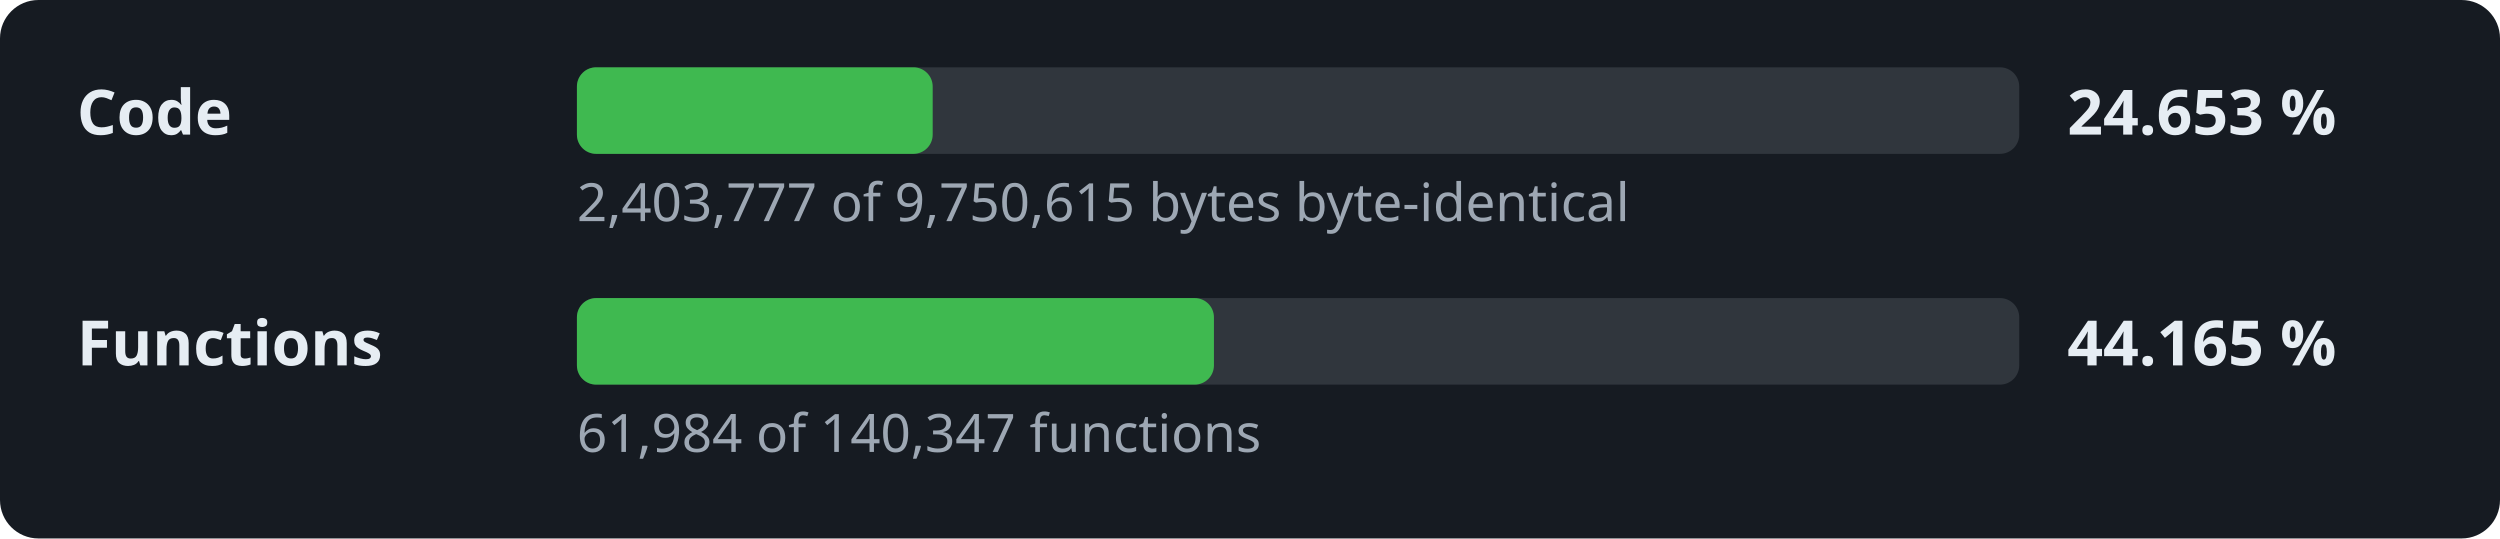
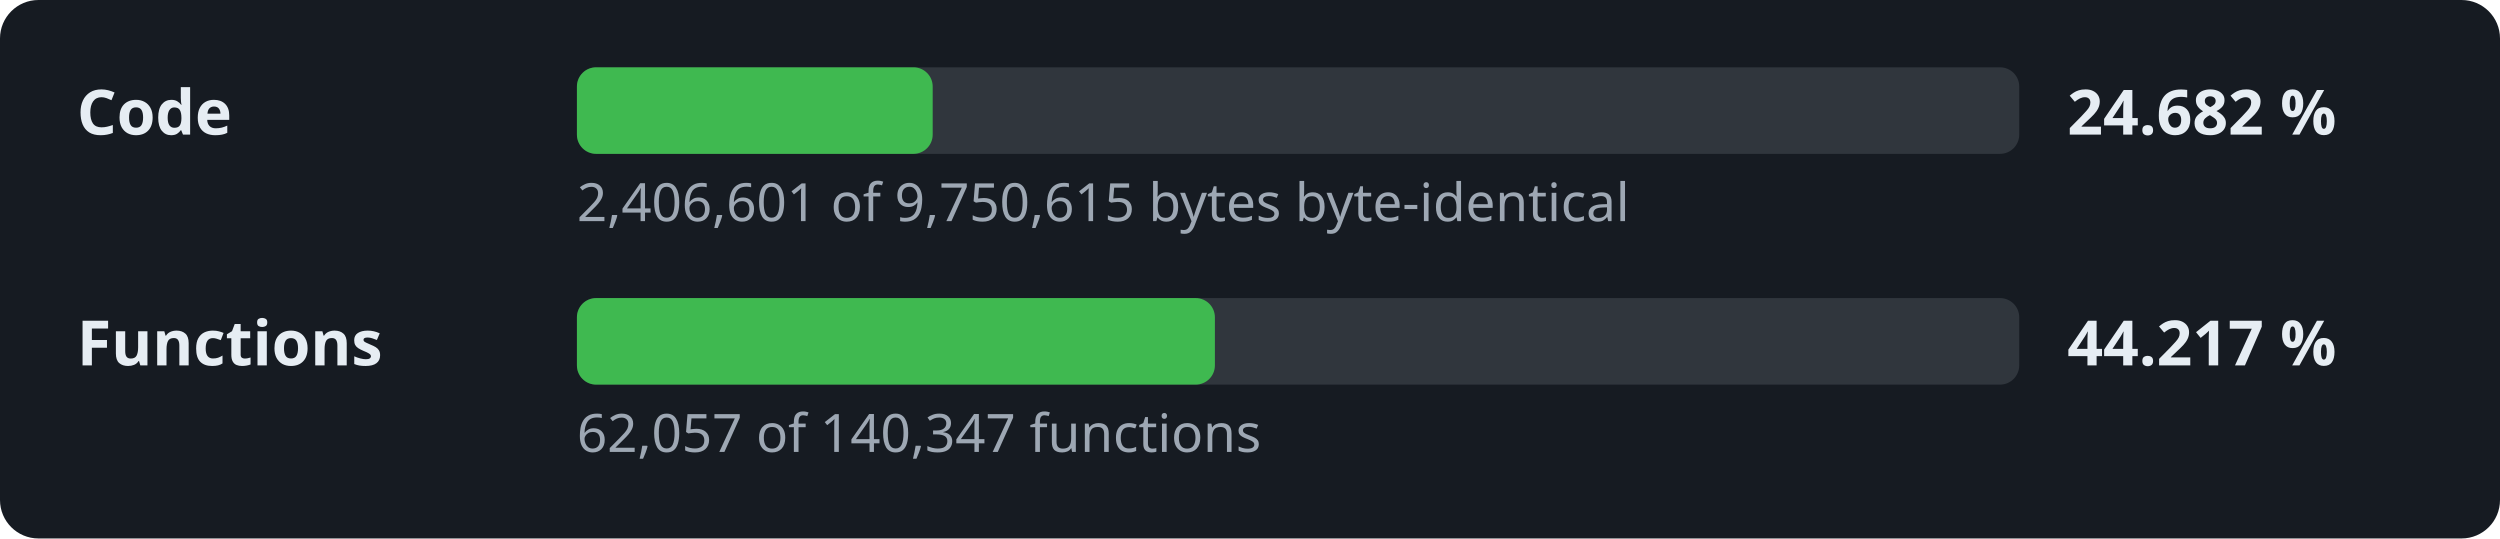
- <svg xmlns="http://www.w3.org/2000/svg" width="520" height="112" viewBox="0 0 520 112" role="img" aria-label="Decompilation progress: 24.653 % of the code">
+ <svg xmlns="http://www.w3.org/2000/svg" width="520" height="112" viewBox="0 0 520 112" role="img" aria-label="Decompilation progress: 24.682 % of the code">
  <style>.l,.v{font:600 13px sans-serif;fill:#e6edf3}.d{font:11px sans-serif;fill:#9da7b3}.t{fill:#30363d}.f{fill:#3fb950}</style>
  <rect width="520" height="112" rx="8" fill="#161b22" />
  <text x="16" y="28" class="l">Code</text>
  <rect x="120" y="14" width="300" height="18" rx="4" class="t" />
  <rect x="120" y="14" width="74.0" height="18" rx="4" class="f" />
-   <text x="430" y="28" class="v">24.653 %</text>
-   <text x="120" y="46" class="d">2,403,777 of 9,750,615 bytes byte-identical</text>
+   <text x="430" y="28" class="v">24.682 %</text>
+   <text x="120" y="46" class="d">2,406,601 of 9,750,615 bytes byte-identical</text>
  <text x="16" y="76" class="l">Functions</text>
  <rect x="120" y="62" width="300" height="18" rx="4" class="t" />
-   <rect x="120" y="62" width="132.5" height="18" rx="4" class="f" />
-   <text x="430" y="76" class="v">44.165 %</text>
-   <text x="120" y="94" class="d">61,984 of 140,347 functions</text>
+   <rect x="120" y="62" width="132.7" height="18" rx="4" class="f" />
+   <text x="430" y="76" class="v">44.217 %</text>
+   <text x="120" y="94" class="d">62,057 of 140,347 functions</text>
</svg>
